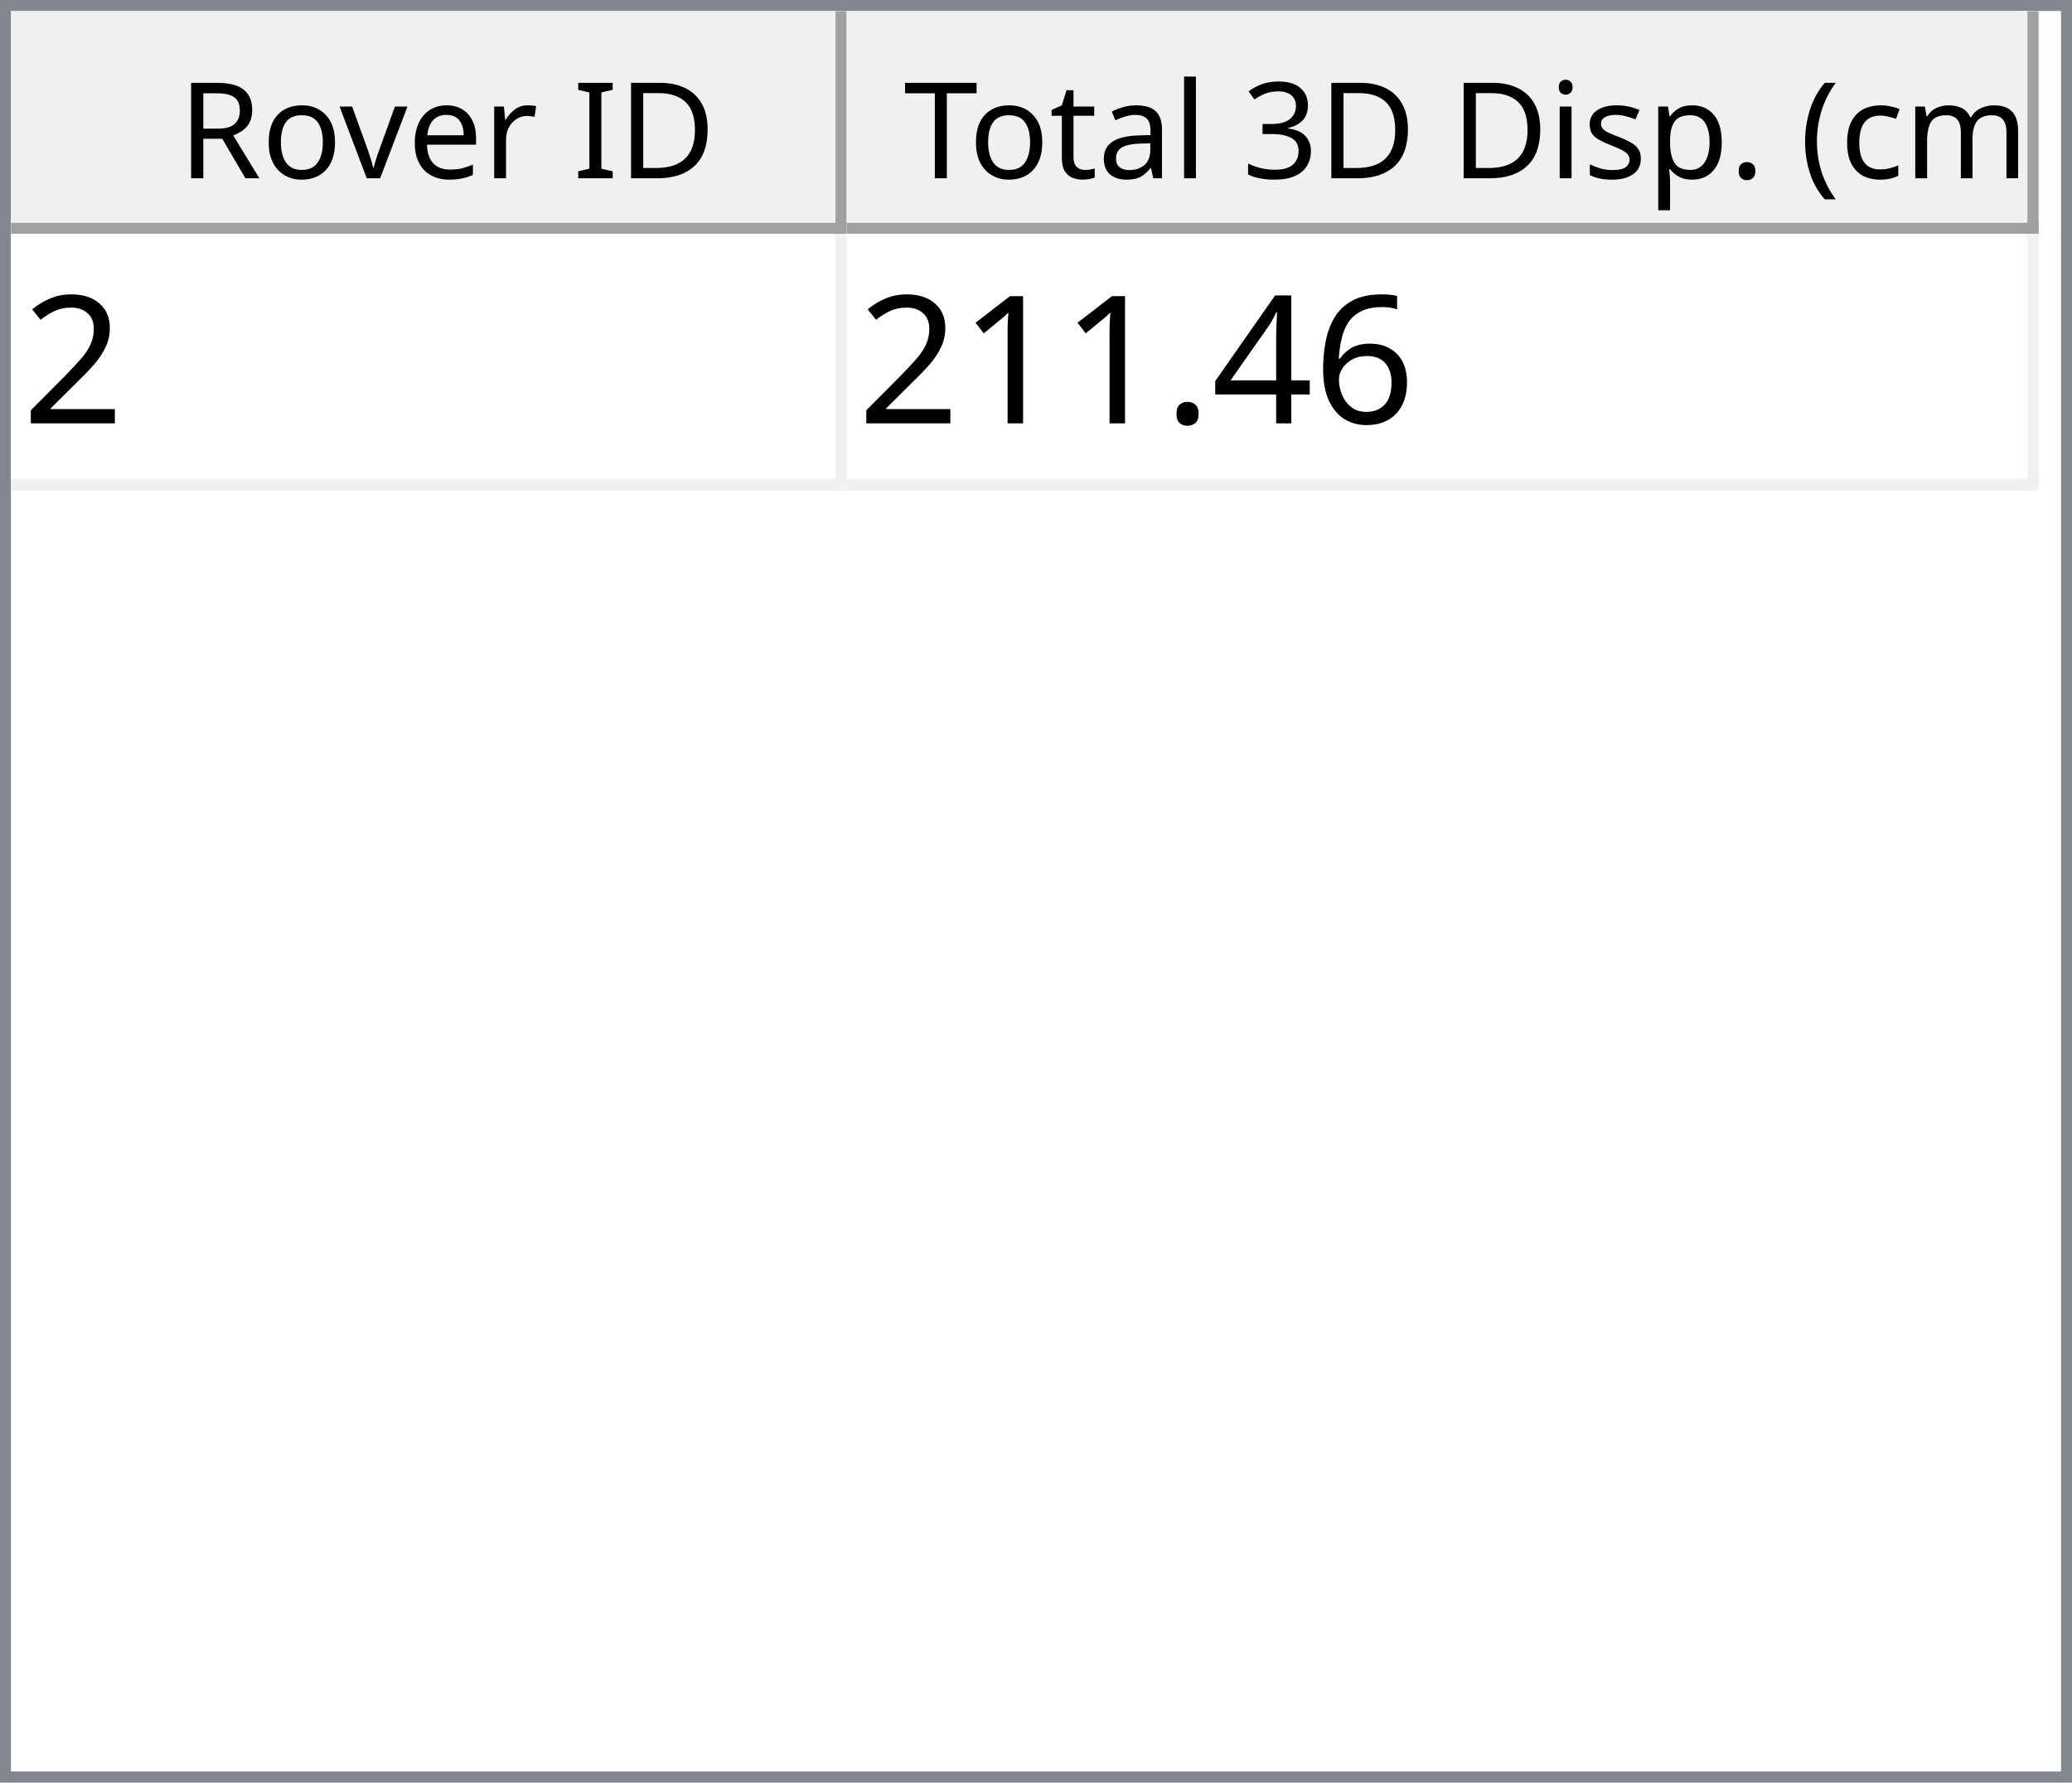
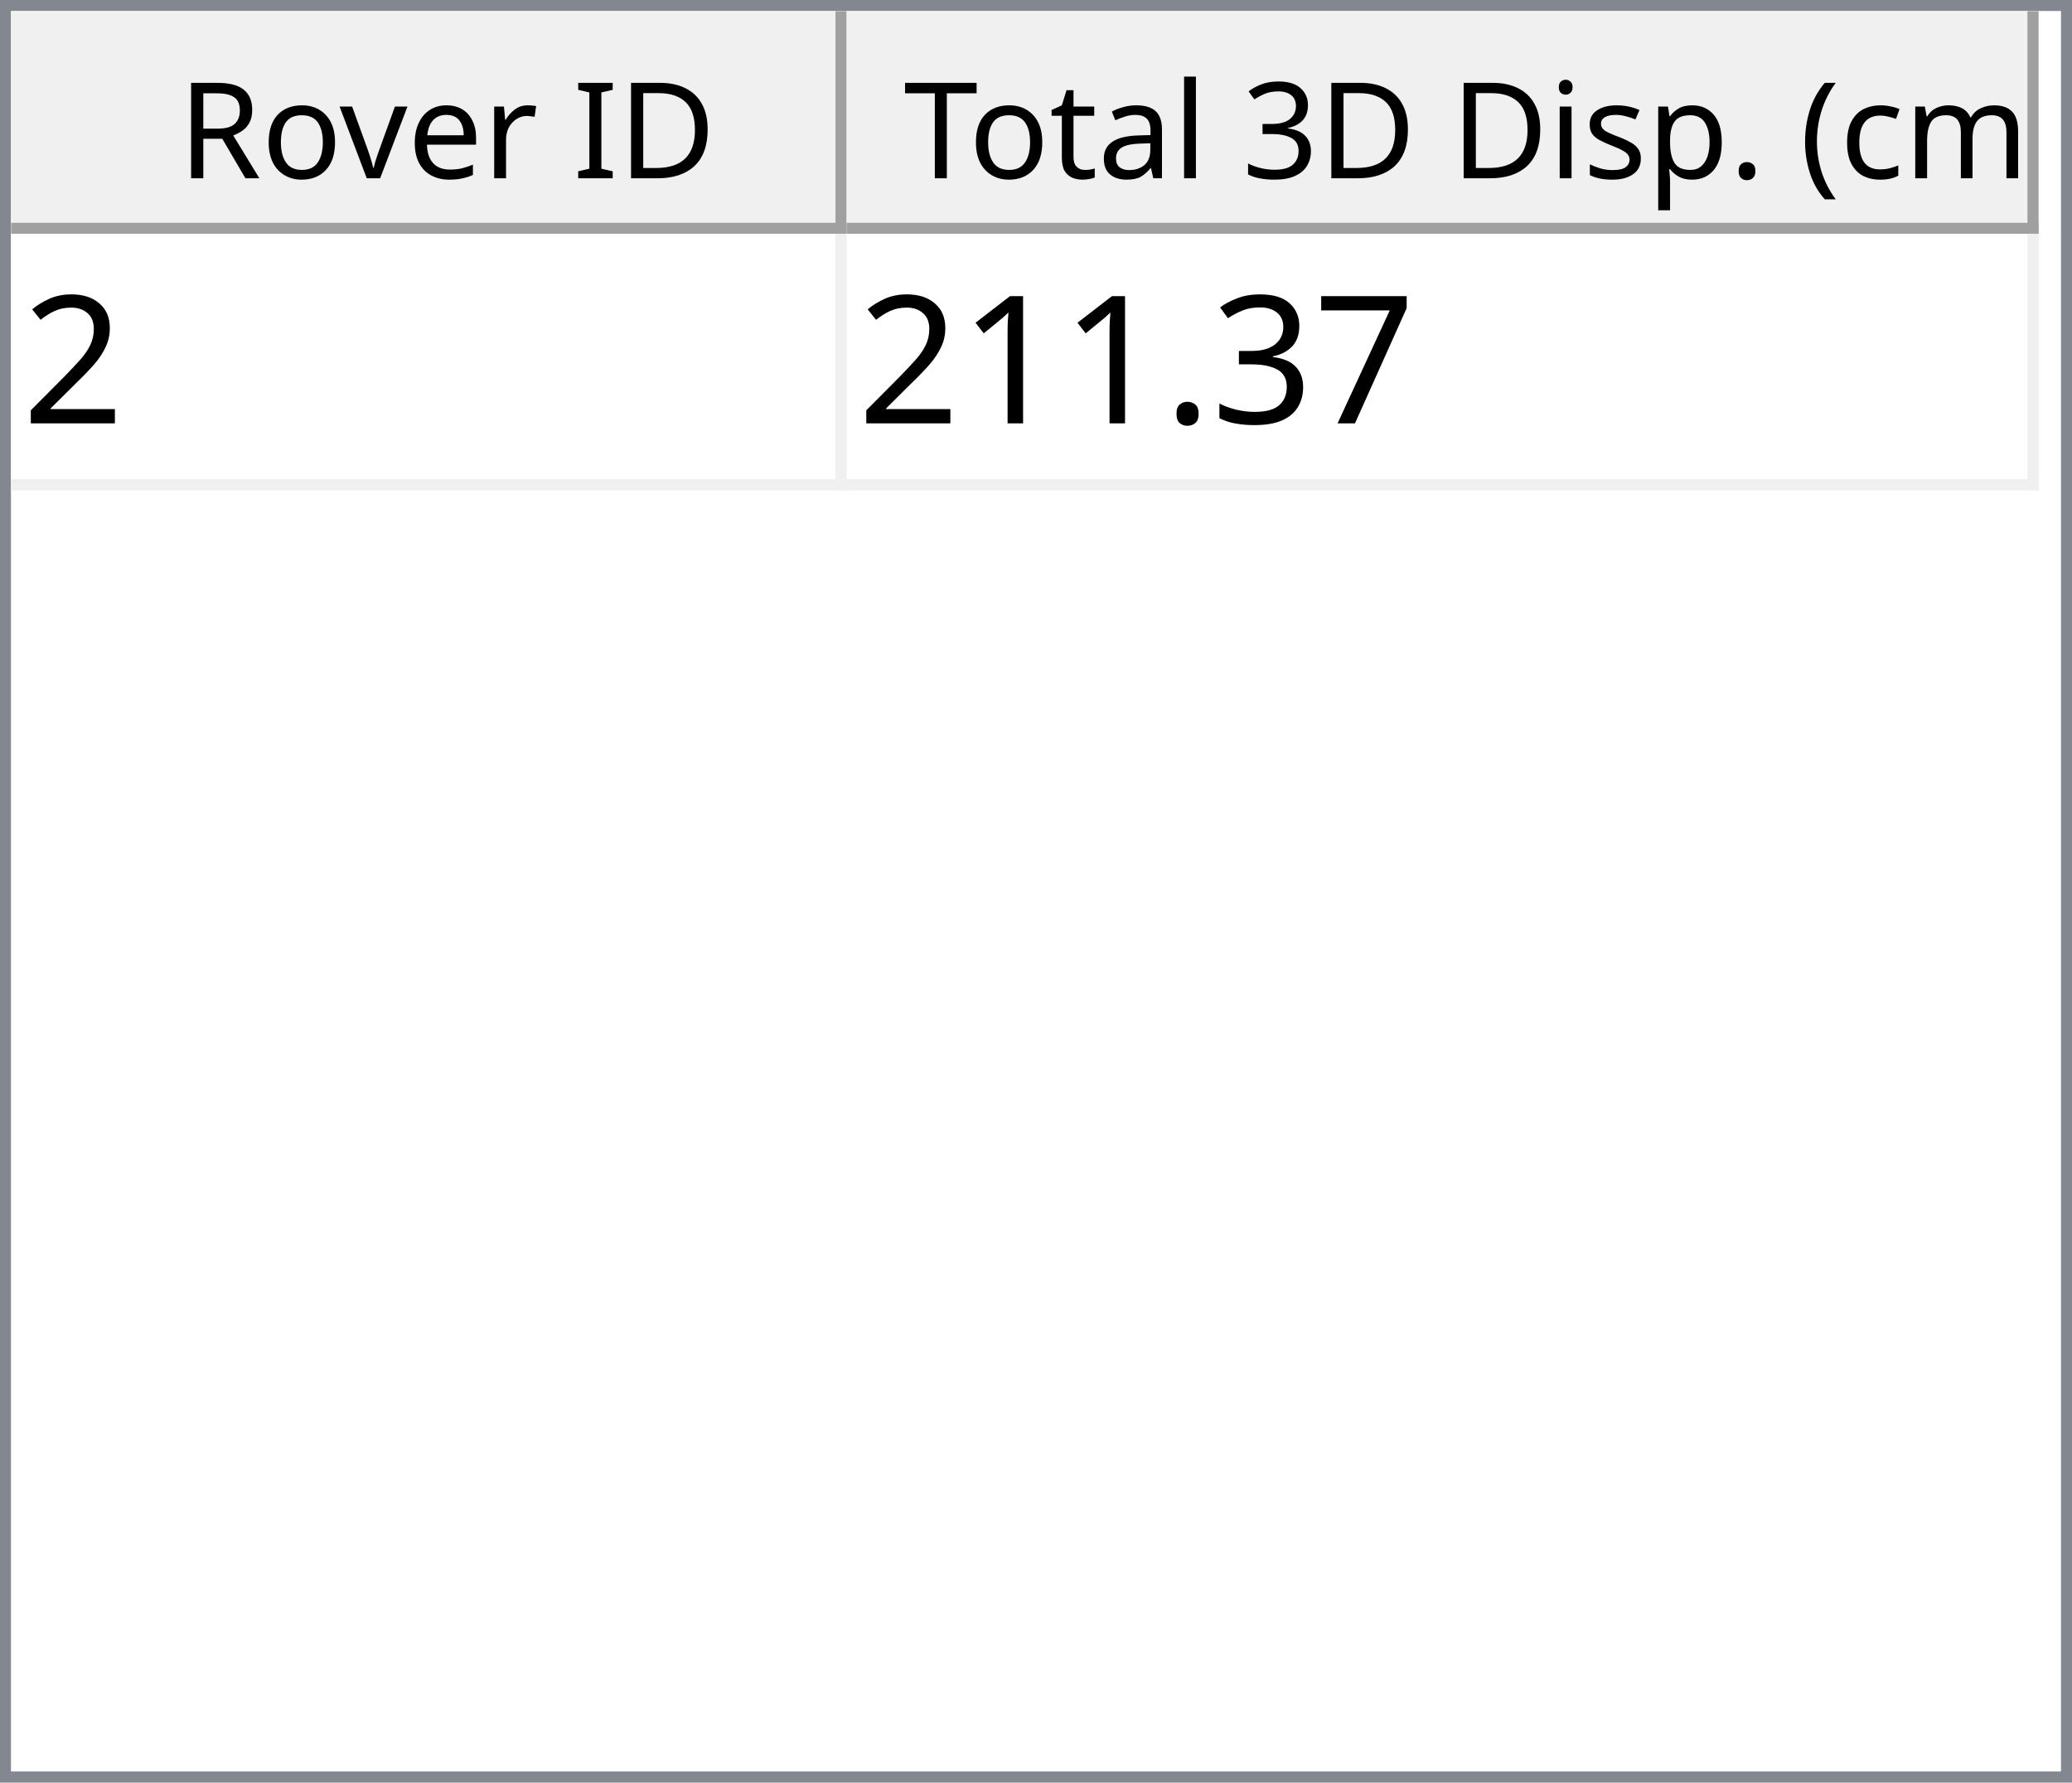
<svg xmlns="http://www.w3.org/2000/svg" style="fill-opacity:1; color-rendering:auto; color-interpolation:auto; text-rendering:auto; stroke:black; stroke-linecap:square; stroke-miterlimit:10; shape-rendering:auto; stroke-opacity:1; fill:black; stroke-dasharray:none; font-weight:normal; stroke-width:1; font-family:'Dialog'; font-style:normal; stroke-linejoin:miter; font-size:12px; stroke-dashoffset:0; image-rendering:auto;" width="186" height="160">
  <defs id="genericDefs" />
  <g>
    <defs id="defs1">
      <clipPath clipPathUnits="userSpaceOnUse" id="clipPath1">
        <path d="M0 0 L186 0 L186 160 L0 160 L0 0 Z" />
      </clipPath>
      <clipPath clipPathUnits="userSpaceOnUse" id="clipPath2">
        <path d="M0 0 L0 160 L186 160 L186 0 Z" />
      </clipPath>
      <clipPath clipPathUnits="userSpaceOnUse" id="clipPath3">
        <path d="M0 0 L0 20 L184 20 L184 0 Z" />
      </clipPath>
      <clipPath clipPathUnits="userSpaceOnUse" id="clipPath4">
        <path d="M0 0 L0 20 L75 20 L75 0 Z" />
      </clipPath>
      <clipPath clipPathUnits="userSpaceOnUse" id="clipPath5">
        <path d="M1 1 L1 19 L74 19 L74 1 Z" />
      </clipPath>
      <clipPath clipPathUnits="userSpaceOnUse" id="clipPath6">
        <path d="M0 0 L0 18 L73 18 L73 0 Z" />
      </clipPath>
      <clipPath clipPathUnits="userSpaceOnUse" id="clipPath7">
        <path d="M-0.5 -0.5 L-0.5 19.5 L74.5 19.5 L74.5 -0.5 Z" />
      </clipPath>
      <clipPath clipPathUnits="userSpaceOnUse" id="clipPath8">
        <path d="M0 0 L0 20 L107 20 L107 0 Z" />
      </clipPath>
      <clipPath clipPathUnits="userSpaceOnUse" id="clipPath9">
        <path d="M1 1 L1 19 L106 19 L106 1 Z" />
      </clipPath>
      <clipPath clipPathUnits="userSpaceOnUse" id="clipPath10">
        <path d="M0 0 L0 18 L105 18 L105 0 Z" />
      </clipPath>
      <clipPath clipPathUnits="userSpaceOnUse" id="clipPath11">
        <path d="M-0.5 -0.5 L-0.5 19.5 L106.5 19.5 L106.5 -0.5 Z" />
      </clipPath>
      <clipPath clipPathUnits="userSpaceOnUse" id="clipPath12">
        <path d="M0 0 L0 138 L184 138 L184 0 Z" />
      </clipPath>
      <clipPath clipPathUnits="userSpaceOnUse" id="clipPath13">
        <path d="M0 0 L0 23 L182 23 L182 0 Z" />
      </clipPath>
      <clipPath clipPathUnits="userSpaceOnUse" id="clipPath14">
        <path d="M-0.5 -0.5 L-0.5 22.5 L181.5 22.5 L181.5 -0.5 Z" />
      </clipPath>
      <clipPath clipPathUnits="userSpaceOnUse" id="clipPath15">
        <path d="M0 0 L0 22 L74 22 L74 0 Z" />
      </clipPath>
      <clipPath clipPathUnits="userSpaceOnUse" id="clipPath16">
        <path d="M0 0 L0 22 L106 22 L106 0 Z" />
      </clipPath>
      <font horiz-adv-x="64.551" id="font1">
        <font-face ascent="107.91" descent="25.098" units-per-em="100" style="font-style:normal; font-family:Segoe UI; font-weight:normal;" />
        <missing-glyph horiz-adv-x="64.551" d="M8.109 0 L8.109 68.266 L56.453 68.266 L56.453 0 L8.109 0 ZM15.328 7.234 L49.219 7.234 L49.219 61.031 L15.328 61.031 L15.328 7.234 Z" />
        <glyph unicode="D" horiz-adv-x="70.117" d="M9.188 0 L9.188 70.016 L28.516 70.016 Q65.531 70.016 65.531 35.891 Q65.531 19.672 55.25 9.836 Q44.969 0 27.734 0 L9.188 0 ZM17.391 62.594 L17.391 7.422 L27.828 7.422 Q41.609 7.422 49.273 14.797 Q56.938 22.172 56.938 35.688 Q56.938 62.594 28.328 62.594 L17.391 62.594 Z" />
        <glyph unicode="I" horiz-adv-x="26.611" d="M17.391 0 L9.188 0 L9.188 70.016 L17.391 70.016 L17.391 0 Z" />
        <glyph unicode=" " horiz-adv-x="27.393" d="" />
        <glyph unicode="r" horiz-adv-x="34.766" d="M34.188 41.891 Q32.078 43.5 28.125 43.5 Q23 43.5 19.555 38.672 Q16.109 33.844 16.109 25.484 L16.109 0 L8.109 0 L8.109 50 L16.109 50 L16.109 39.703 L16.312 39.703 Q18.016 44.969 21.531 47.922 Q25.047 50.875 29.391 50.875 Q32.516 50.875 34.188 50.203 L34.188 41.891 Z" />
        <glyph unicode="e" horiz-adv-x="52.295" d="M48.297 23 L12.984 23 Q13.188 14.656 17.484 10.109 Q21.781 5.562 29.297 5.562 Q37.75 5.562 44.828 11.141 L44.828 3.609 Q38.234 -1.172 27.391 -1.172 Q16.797 -1.172 10.742 5.641 Q4.688 12.453 4.688 24.812 Q4.688 36.469 11.305 43.82 Q17.922 51.172 27.734 51.172 Q37.547 51.172 42.922 44.828 Q48.297 38.484 48.297 27.203 L48.297 23 ZM40.094 29.781 Q40.047 36.719 36.75 40.578 Q33.453 44.438 27.594 44.438 Q21.922 44.438 17.969 40.383 Q14.016 36.328 13.094 29.781 L40.094 29.781 Z" />
        <glyph unicode="v" horiz-adv-x="47.9" d="M47.406 50 L27.484 0 L19.625 0 L0.688 50 L9.469 50 L22.172 13.672 Q23.578 9.672 23.922 6.688 L24.125 6.688 Q24.609 10.453 25.688 13.484 L38.969 50 L47.406 50 Z" />
        <glyph unicode="o" horiz-adv-x="58.594" d="M29 -1.172 Q17.922 -1.172 11.305 5.836 Q4.688 12.844 4.688 24.422 Q4.688 37.016 11.57 44.094 Q18.453 51.172 30.172 51.172 Q41.359 51.172 47.633 44.289 Q53.906 37.406 53.906 25.203 Q53.906 13.234 47.141 6.031 Q40.375 -1.172 29 -1.172 ZM29.594 44.438 Q21.875 44.438 17.383 39.188 Q12.891 33.938 12.891 24.703 Q12.891 15.828 17.43 10.695 Q21.969 5.562 29.594 5.562 Q37.359 5.562 41.531 10.594 Q45.703 15.625 45.703 24.906 Q45.703 34.281 41.531 39.359 Q37.359 44.438 29.594 44.438 Z" />
        <glyph unicode="R" horiz-adv-x="59.814" d="M59.375 0 L49.609 0 L37.891 19.625 Q36.281 22.359 34.766 24.289 Q33.25 26.219 31.664 27.438 Q30.078 28.656 28.25 29.219 Q26.422 29.781 24.125 29.781 L17.391 29.781 L17.391 0 L9.188 0 L9.188 70.016 L30.078 70.016 Q34.672 70.016 38.555 68.867 Q42.438 67.719 45.289 65.375 Q48.141 63.031 49.758 59.547 Q51.375 56.062 51.375 51.375 Q51.375 47.703 50.273 44.656 Q49.172 41.609 47.148 39.211 Q45.125 36.812 42.266 35.133 Q39.406 33.453 35.844 32.516 L35.844 32.328 Q37.594 31.547 38.891 30.547 Q40.188 29.547 41.359 28.18 Q42.531 26.812 43.68 25.078 Q44.828 23.344 46.234 21.047 L59.375 0 ZM17.391 62.594 L17.391 37.203 L28.516 37.203 Q31.594 37.203 34.203 38.133 Q36.812 39.062 38.719 40.797 Q40.625 42.531 41.703 45.047 Q42.781 47.562 42.781 50.688 Q42.781 56.297 39.141 59.445 Q35.5 62.594 28.609 62.594 L17.391 62.594 Z" />
        <glyph unicode=")" horiz-adv-x="30.176" d="M8.297 -15.922 L1.172 -15.922 Q16.406 2.344 16.406 26.812 Q16.406 51.469 1.078 70.016 L8.297 70.016 Q23.531 52.156 23.531 26.703 Q23.531 1.375 8.297 -15.922 Z" />
        <glyph unicode="m" horiz-adv-x="86.133" d="M79.109 0 L71.094 0 L71.094 28.719 Q71.094 37.016 68.531 40.727 Q65.969 44.438 59.906 44.438 Q54.781 44.438 51.195 39.75 Q47.609 35.062 47.609 28.516 L47.609 0 L39.594 0 L39.594 29.688 Q39.594 44.438 28.219 44.438 Q22.953 44.438 19.531 40.016 Q16.109 35.594 16.109 28.516 L16.109 0 L8.109 0 L8.109 50 L16.109 50 L16.109 42.094 L16.312 42.094 Q21.625 51.172 31.844 51.172 Q36.969 51.172 40.773 48.312 Q44.578 45.453 46 40.828 Q51.562 51.172 62.594 51.172 Q79.109 51.172 79.109 30.812 L79.109 0 Z" />
        <glyph unicode="c" horiz-adv-x="46.191" d="M42.188 2.297 Q36.422 -1.172 28.516 -1.172 Q17.828 -1.172 11.258 5.789 Q4.688 12.75 4.688 23.828 Q4.688 36.188 11.766 43.68 Q18.844 51.172 30.672 51.172 Q37.25 51.172 42.281 48.734 L42.281 40.531 Q36.719 44.438 30.375 44.438 Q22.703 44.438 17.797 38.945 Q12.891 33.453 12.891 24.516 Q12.891 15.719 17.508 10.641 Q22.125 5.562 29.891 5.562 Q36.422 5.562 42.188 9.906 L42.188 2.297 Z" />
        <glyph unicode="(" horiz-adv-x="30.176" d="M29.109 -15.922 L21.969 -15.922 Q6.844 1.375 6.844 26.703 Q6.844 52.156 21.969 70.016 L29.203 70.016 Q13.875 51.469 13.875 26.812 Q13.875 2.344 29.109 -15.922 Z" />
        <glyph unicode="." horiz-adv-x="21.68" d="M10.891 -1.078 Q8.641 -1.078 7.055 0.539 Q5.469 2.156 5.469 4.391 Q5.469 6.641 7.055 8.273 Q8.641 9.906 10.891 9.906 Q13.188 9.906 14.797 8.273 Q16.406 6.641 16.406 4.391 Q16.406 2.156 14.797 0.539 Q13.188 -1.078 10.891 -1.078 Z" />
        <glyph unicode="p" horiz-adv-x="58.789" d="M16.312 7.234 L16.109 7.234 L16.109 -23 L8.109 -23 L8.109 50 L16.109 50 L16.109 41.219 L16.312 41.219 Q22.219 51.172 33.594 51.172 Q43.266 51.172 48.688 44.461 Q54.109 37.75 54.109 26.469 Q54.109 13.922 48 6.375 Q41.891 -1.172 31.297 -1.172 Q21.578 -1.172 16.312 7.234 ZM16.109 27.391 L16.109 20.406 Q16.109 14.203 20.141 9.883 Q24.172 5.562 30.375 5.562 Q37.641 5.562 41.773 11.133 Q45.906 16.703 45.906 26.609 Q45.906 34.969 42.047 39.703 Q38.188 44.438 31.594 44.438 Q24.609 44.438 20.359 39.578 Q16.109 34.719 16.109 27.391 Z" />
        <glyph unicode="s" horiz-adv-x="42.432" d="M5.078 1.812 L5.078 10.406 Q11.625 5.562 19.484 5.562 Q30.031 5.562 30.031 12.594 Q30.031 14.594 29.125 15.992 Q28.219 17.391 26.68 18.461 Q25.141 19.531 23.07 20.383 Q21 21.234 18.609 22.172 Q15.281 23.484 12.766 24.828 Q10.25 26.172 8.57 27.859 Q6.891 29.547 6.031 31.695 Q5.172 33.844 5.172 36.719 Q5.172 40.234 6.789 42.945 Q8.406 45.656 11.086 47.484 Q13.766 49.312 17.211 50.242 Q20.656 51.172 24.312 51.172 Q30.812 51.172 35.938 48.922 L35.938 40.828 Q30.422 44.438 23.25 44.438 Q21 44.438 19.195 43.922 Q17.391 43.406 16.094 42.477 Q14.797 41.547 14.086 40.258 Q13.375 38.969 13.375 37.406 Q13.375 35.453 14.086 34.133 Q14.797 32.812 16.164 31.789 Q17.531 30.766 19.484 29.938 Q21.438 29.109 23.922 28.125 Q27.25 26.859 29.883 25.516 Q32.516 24.172 34.375 22.484 Q36.234 20.797 37.234 18.602 Q38.234 16.406 38.234 13.375 Q38.234 9.672 36.602 6.938 Q34.969 4.203 32.234 2.398 Q29.5 0.594 25.93 -0.289 Q22.359 -1.172 18.453 -1.172 Q10.75 -1.172 5.078 1.812 Z" />
        <glyph unicode="i" horiz-adv-x="24.219" d="M12.203 62.703 Q10.062 62.703 8.547 64.164 Q7.031 65.625 7.031 67.875 Q7.031 70.125 8.547 71.609 Q10.062 73.094 12.203 73.094 Q14.406 73.094 15.945 71.609 Q17.484 70.125 17.484 67.875 Q17.484 65.719 15.945 64.211 Q14.406 62.703 12.203 62.703 ZM16.109 0 L8.109 0 L8.109 50 L16.109 50 L16.109 0 Z" />
        <glyph unicode="3" horiz-adv-x="53.906" d="M46.531 19.828 Q46.531 15.094 44.75 11.211 Q42.969 7.328 39.719 4.57 Q36.469 1.812 31.93 0.297 Q27.391 -1.219 21.922 -1.219 Q11.922 -1.219 6 2.594 L6 11.188 Q13.094 5.609 22.219 5.609 Q25.875 5.609 28.828 6.539 Q31.781 7.469 33.906 9.227 Q36.031 10.984 37.18 13.477 Q38.328 15.969 38.328 19.094 Q38.328 32.812 18.797 32.812 L12.984 32.812 L12.984 39.594 L18.5 39.594 Q35.797 39.594 35.797 52.484 Q35.797 64.406 22.609 64.406 Q15.188 64.406 8.688 59.422 L8.688 67.188 Q15.375 71.188 24.609 71.188 Q29 71.188 32.57 69.969 Q36.141 68.75 38.68 66.555 Q41.219 64.359 42.609 61.281 Q44 58.203 44 54.5 Q44 40.672 30.031 36.719 L30.031 36.531 Q33.594 36.141 36.625 34.797 Q39.656 33.453 41.852 31.305 Q44.047 29.156 45.289 26.25 Q46.531 23.344 46.531 19.828 Z" />
        <glyph unicode="l" horiz-adv-x="24.219" d="M16.109 0 L8.109 0 L8.109 74.031 L16.109 74.031 L16.109 0 Z" />
        <glyph unicode="a" horiz-adv-x="50.879" d="M43.891 0 L35.891 0 L35.891 7.812 L35.688 7.812 Q30.469 -1.172 20.312 -1.172 Q12.844 -1.172 8.617 2.781 Q4.391 6.734 4.391 13.281 Q4.391 27.297 20.906 29.594 L35.891 31.688 Q35.891 44.438 25.594 44.438 Q16.547 44.438 9.281 38.281 L9.281 46.484 Q16.656 51.172 26.266 51.172 Q43.891 51.172 43.891 32.516 L43.891 0 ZM35.891 25.297 L23.828 23.641 Q18.266 22.859 15.43 20.875 Q12.594 18.891 12.594 13.875 Q12.594 10.203 15.211 7.883 Q17.828 5.562 22.172 5.562 Q28.125 5.562 32.008 9.742 Q35.891 13.922 35.891 20.312 L35.891 25.297 Z" />
        <glyph unicode="t" horiz-adv-x="33.887" d="M31.297 0.484 Q28.469 -1.078 23.828 -1.078 Q10.688 -1.078 10.688 13.578 L10.688 43.172 L2.094 43.172 L2.094 50 L10.688 50 L10.688 62.203 L18.703 64.797 L18.703 50 L31.297 50 L31.297 43.172 L18.703 43.172 L18.703 14.984 Q18.703 9.969 20.414 7.82 Q22.125 5.672 26.078 5.672 Q29.109 5.672 31.297 7.328 L31.297 0.484 Z" />
        <glyph unicode="T" horiz-adv-x="52.393" d="M50.594 62.594 L30.375 62.594 L30.375 0 L22.172 0 L22.172 62.594 L2 62.594 L2 70.016 L50.594 70.016 L50.594 62.594 Z" />
      </font>
      <font horiz-adv-x="75.0" id="font2">
        <font-face ascent="100.537" descent="21.973" units-per-em="100" style="font-style:normal; font-family:sans-serif; font-weight:normal;" />
        <missing-glyph horiz-adv-x="75.0" d="M12.5 0 L12.5 62.5 L62.5 62.5 L62.5 0 L12.5 0 ZM14.062 1.562 L60.938 1.562 L60.938 60.938 L14.062 60.938 L14.062 1.562 Z" />
        <glyph unicode="2" horiz-adv-x="55.615" d="M50.344 8.453 L50.344 0 L3.031 0 Q2.938 3.172 4.047 6.109 Q5.859 10.938 9.836 15.625 Q13.812 20.312 21.344 26.469 Q33.016 36.031 37.117 41.625 Q41.219 47.219 41.219 52.203 Q41.219 57.422 37.477 61.008 Q33.734 64.594 27.734 64.594 Q21.391 64.594 17.578 60.789 Q13.766 56.984 13.719 50.25 L4.688 51.172 Q5.609 61.281 11.664 66.578 Q17.719 71.875 27.938 71.875 Q38.234 71.875 44.242 66.164 Q50.25 60.453 50.25 52 Q50.25 47.703 48.492 43.555 Q46.734 39.406 42.656 34.812 Q38.578 30.219 29.109 22.219 Q21.188 15.578 18.945 13.211 Q16.703 10.844 15.234 8.453 L50.344 8.453 Z" />
-         <glyph unicode="6" horiz-adv-x="55.615" d="M49.75 54.047 L41.016 53.375 Q39.844 58.547 37.703 60.891 Q34.125 64.656 28.906 64.656 Q24.703 64.656 21.531 62.312 Q17.391 59.281 14.992 53.469 Q12.594 47.656 12.5 36.922 Q15.672 41.75 20.266 44.094 Q24.859 46.438 29.891 46.438 Q38.672 46.438 44.852 39.969 Q51.031 33.5 51.031 23.25 Q51.031 16.5 48.125 10.719 Q45.219 4.938 40.141 1.859 Q35.062 -1.219 28.609 -1.219 Q17.625 -1.219 10.695 6.859 Q3.766 14.938 3.766 33.5 Q3.766 54.25 11.422 63.672 Q18.109 71.875 29.438 71.875 Q37.891 71.875 43.289 67.141 Q48.688 62.406 49.75 54.047 ZM13.875 23.188 Q13.875 18.656 15.797 14.508 Q17.719 10.359 21.188 8.18 Q24.656 6 28.469 6 Q34.031 6 38.039 10.492 Q42.047 14.984 42.047 22.703 Q42.047 30.125 38.086 34.398 Q34.125 38.672 28.125 38.672 Q22.172 38.672 18.023 34.398 Q13.875 30.125 13.875 23.188 Z" />
-         <glyph unicode="4" horiz-adv-x="55.615" d="M32.328 0 L32.328 17.141 L1.266 17.141 L1.266 25.203 L33.938 71.578 L41.109 71.578 L41.109 25.203 L50.781 25.203 L50.781 17.141 L41.109 17.141 L41.109 0 L32.328 0 ZM32.328 25.203 L32.328 57.469 L9.906 25.203 L32.328 25.203 Z" />
+         <glyph unicode="7" horiz-adv-x="55.615" d="M4.734 62.203 L4.734 70.656 L51.078 70.656 L51.078 63.812 Q44.234 56.547 37.523 44.484 Q30.812 32.422 27.156 19.672 Q24.516 10.688 23.781 0 L14.75 0 Q14.891 8.453 18.062 20.414 Q21.234 32.375 27.172 43.484 Q33.109 54.594 39.797 62.203 L4.734 62.203 Z" />
+         <glyph unicode="3" horiz-adv-x="55.615" d="M4.203 18.891 L12.984 20.062 Q14.5 12.594 18.141 9.297 Q21.781 6 27 6 Q33.203 6 37.477 10.297 Q41.75 14.594 41.75 20.953 Q41.75 27 37.797 30.93 Q33.844 34.859 27.734 34.859 Q25.25 34.859 21.531 33.891 L22.516 41.609 Q23.391 41.5 23.922 41.5 Q29.547 41.5 34.039 44.43 Q38.531 47.359 38.531 53.469 Q38.531 58.297 35.258 61.477 Q31.984 64.656 26.812 64.656 Q21.688 64.656 18.266 61.43 Q14.844 58.203 13.875 51.766 L5.078 53.328 Q6.688 62.156 12.398 67.016 Q18.109 71.875 26.609 71.875 Q32.469 71.875 37.398 69.359 Q42.328 66.844 44.945 62.5 Q47.562 58.156 47.562 53.266 Q47.562 48.641 45.07 44.828 Q42.578 41.016 37.703 38.766 Q44.047 37.312 47.562 32.695 Q51.078 28.078 51.078 21.141 Q51.078 11.766 44.242 5.25 Q37.406 -1.266 26.953 -1.266 Q17.531 -1.266 11.305 4.352 Q5.078 9.969 4.203 18.891 Z" />
        <glyph unicode="." horiz-adv-x="27.783" d="M9.078 0 L9.078 10.016 L19.094 10.016 L19.094 0 L9.078 0 Z" />
        <glyph unicode="1" horiz-adv-x="55.615" d="M37.25 0 L28.469 0 L28.469 56 Q25.297 52.984 20.141 49.953 Q14.984 46.922 10.891 45.406 L10.891 53.906 Q18.266 57.375 23.781 62.305 Q29.297 67.234 31.594 71.875 L37.25 71.875 L37.25 0 Z" />
      </font>
    </defs>
    <g style="fill:white; stroke:white;">
      <rect x="0" y="0" width="186" style="clip-path:url(#clipPath1); stroke:none;" height="160" />
    </g>
    <g style="fill:white; text-rendering:optimizeSpeed; color-rendering:optimizeSpeed; image-rendering:optimizeSpeed; shape-rendering:crispEdges; stroke:white; color-interpolation:sRGB;">
      <rect x="0" width="186" height="160" y="0" style="stroke:none;" />
      <path style="stroke:none;" d="M0 160 L186 160 L186 0 L0 0 Z" />
    </g>
    <g style="fill:rgb(240,240,240); font-family:'Segoe UI'; stroke:rgb(240,240,240);">
      <rect x="0" y="0" width="186" style="clip-path:url(#clipPath2); stroke:none;" height="160" />
    </g>
    <g style="fill:rgb(130,135,144); font-family:'Segoe UI'; stroke:rgb(130,135,144);">
      <path d="M0 0 L186 0 L186 160 L0 160 L0 0 ZM1 1 L185 1 L185 159 L1 159 L1 1 Z" style="fill-rule:evenodd; clip-path:url(#clipPath2); stroke:none;" />
    </g>
    <g style="fill:white; font-family:'Segoe UI'; stroke:white;" transform="translate(1,1)">
      <rect x="0" y="0" width="184" style="clip-path:url(#clipPath3); stroke:none;" height="20" />
    </g>
    <g style="fill:rgb(240,240,240); font-family:'Segoe UI'; stroke:rgb(240,240,240);" transform="translate(1,1)">
      <rect x="0" y="0" width="75" style="clip-path:url(#clipPath4); stroke:none;" height="20" />
    </g>
    <g style="font-family:'Segoe UI';" transform="translate(2,2)">
      <text x="14" xml:space="preserve" y="14" style="clip-path:url(#clipPath6); stroke:none;">Rover ID</text>
    </g>
    <g style="fill:rgb(160,160,160); font-family:'Segoe UI'; stroke:rgb(160,160,160); stroke-linejoin:bevel;" transform="translate(1.5,1.5)">
      <line x1="74" x2="74" y1="0" style="fill:none; clip-path:url(#clipPath7);" y2="19" />
    </g>
    <g style="fill:rgb(160,160,160); font-family:'Segoe UI'; stroke:rgb(160,160,160); stroke-linejoin:bevel;" transform="matrix(1,0,0,1,1,1) translate(0.5,0.5)">
      <line x1="0" x2="74" y1="19" style="fill:none; clip-path:url(#clipPath7);" y2="19" />
    </g>
    <g style="fill:rgb(240,240,240); font-family:'Segoe UI'; stroke:rgb(240,240,240);" transform="translate(76,1)">
      <rect x="0" y="0" width="107" style="clip-path:url(#clipPath8); stroke:none;" height="20" />
    </g>
    <g style="font-family:'Segoe UI';" transform="translate(77,2)">
      <text x="1" xml:space="preserve" y="14" style="clip-path:url(#clipPath10); stroke:none;"> Total 3D Disp. (cm)</text>
    </g>
    <g style="fill:rgb(160,160,160); font-family:'Segoe UI'; stroke:rgb(160,160,160); stroke-linejoin:bevel;" transform="translate(76.5,1.5)">
      <line x1="106" x2="106" y1="0" style="fill:none; clip-path:url(#clipPath11);" y2="19" />
    </g>
    <g style="fill:rgb(160,160,160); font-family:'Segoe UI'; stroke:rgb(160,160,160); stroke-linejoin:bevel;" transform="matrix(1,0,0,1,76,1) translate(0.5,0.5)">
      <line x1="0" x2="106" y1="19" style="fill:none; clip-path:url(#clipPath11);" y2="19" />
    </g>
    <g style="fill:white; font-family:'Segoe UI'; stroke:white;" transform="translate(1,21)">
      <rect x="0" y="0" width="184" style="clip-path:url(#clipPath12); stroke:none;" height="138" />
    </g>
    <g style="fill:rgb(240,240,240); font-size:16px; font-family:sans-serif; stroke:rgb(240,240,240);" transform="translate(1,21)">
      <rect x="0" y="0" width="182" style="clip-path:url(#clipPath13); stroke:none;" height="23" />
      <line transform="translate(0.5,0.5)" x1="0" x2="181" y1="22" style="clip-path:url(#clipPath14); fill:none; stroke-linejoin:bevel;" y2="22" />
    </g>
    <g transform="matrix(1,0,0,1,1,21) translate(0.5,0.5)" style="fill:rgb(240,240,240); font-size:16px; font-family:sans-serif; stroke:rgb(240,240,240); stroke-linejoin:bevel;">
      <line x1="74" x2="74" y1="0" style="fill:none; clip-path:url(#clipPath14);" y2="22" />
    </g>
    <g transform="matrix(1,0,0,1,1,21) translate(0.5,0.5)" style="fill:rgb(240,240,240); font-size:16px; font-family:sans-serif; stroke:rgb(240,240,240); stroke-linejoin:bevel;">
      <line x1="181" x2="181" y1="0" style="fill:none; clip-path:url(#clipPath14);" y2="22" />
    </g>
    <g style="fill:white; font-size:16px; font-family:sans-serif; stroke:white;" transform="matrix(1,0,0,1,1,21)">
      <rect x="0" y="0" width="74" style="clip-path:url(#clipPath15); stroke:none;" height="22" />
      <text x="1" y="17" style="fill:black; clip-path:url(#clipPath15); stroke:none;" xml:space="preserve">2</text>
    </g>
    <g style="fill:white; font-size:16px; font-family:sans-serif; stroke:white;" transform="matrix(1,0,0,1,1,21) translate(75,0)">
      <rect x="0" y="0" width="106" style="clip-path:url(#clipPath16); stroke:none;" height="22" />
-       <text x="1" y="17" style="fill:black; clip-path:url(#clipPath16); stroke:none;" xml:space="preserve">211.46</text>
+       <text x="1" y="17" style="fill:black; clip-path:url(#clipPath16); stroke:none;" xml:space="preserve">211.37</text>
    </g>
  </g>
</svg>
